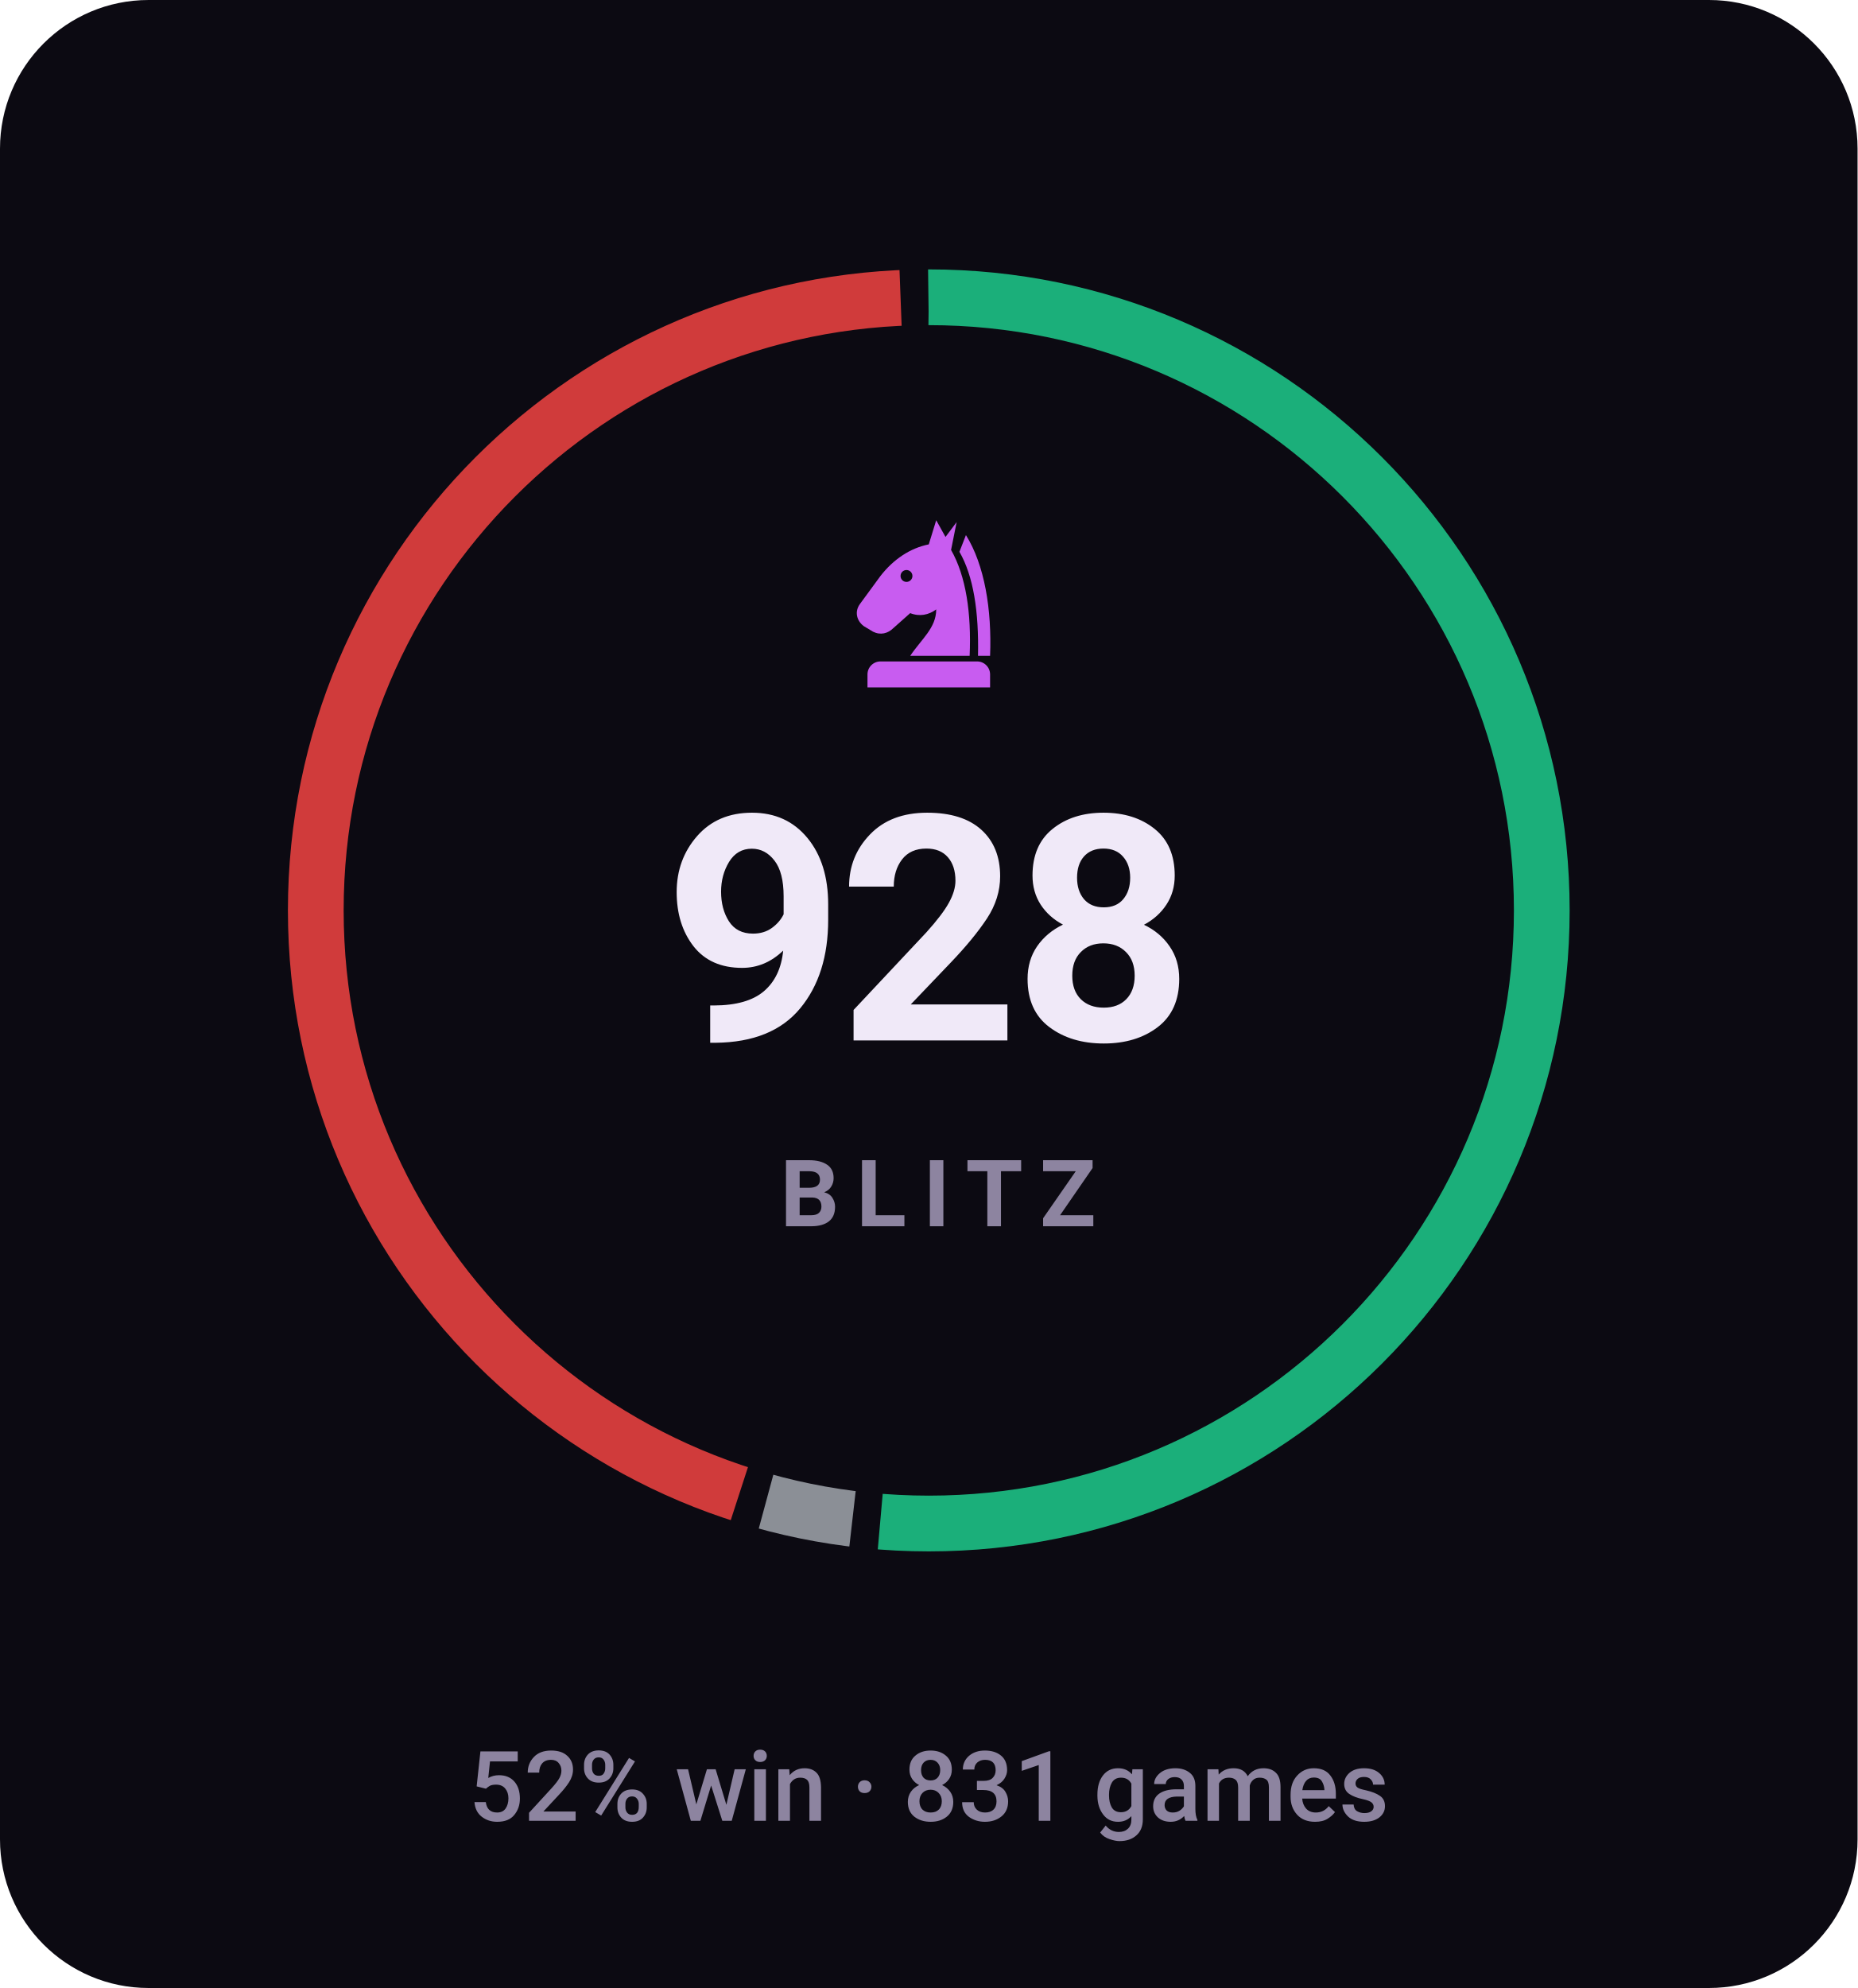
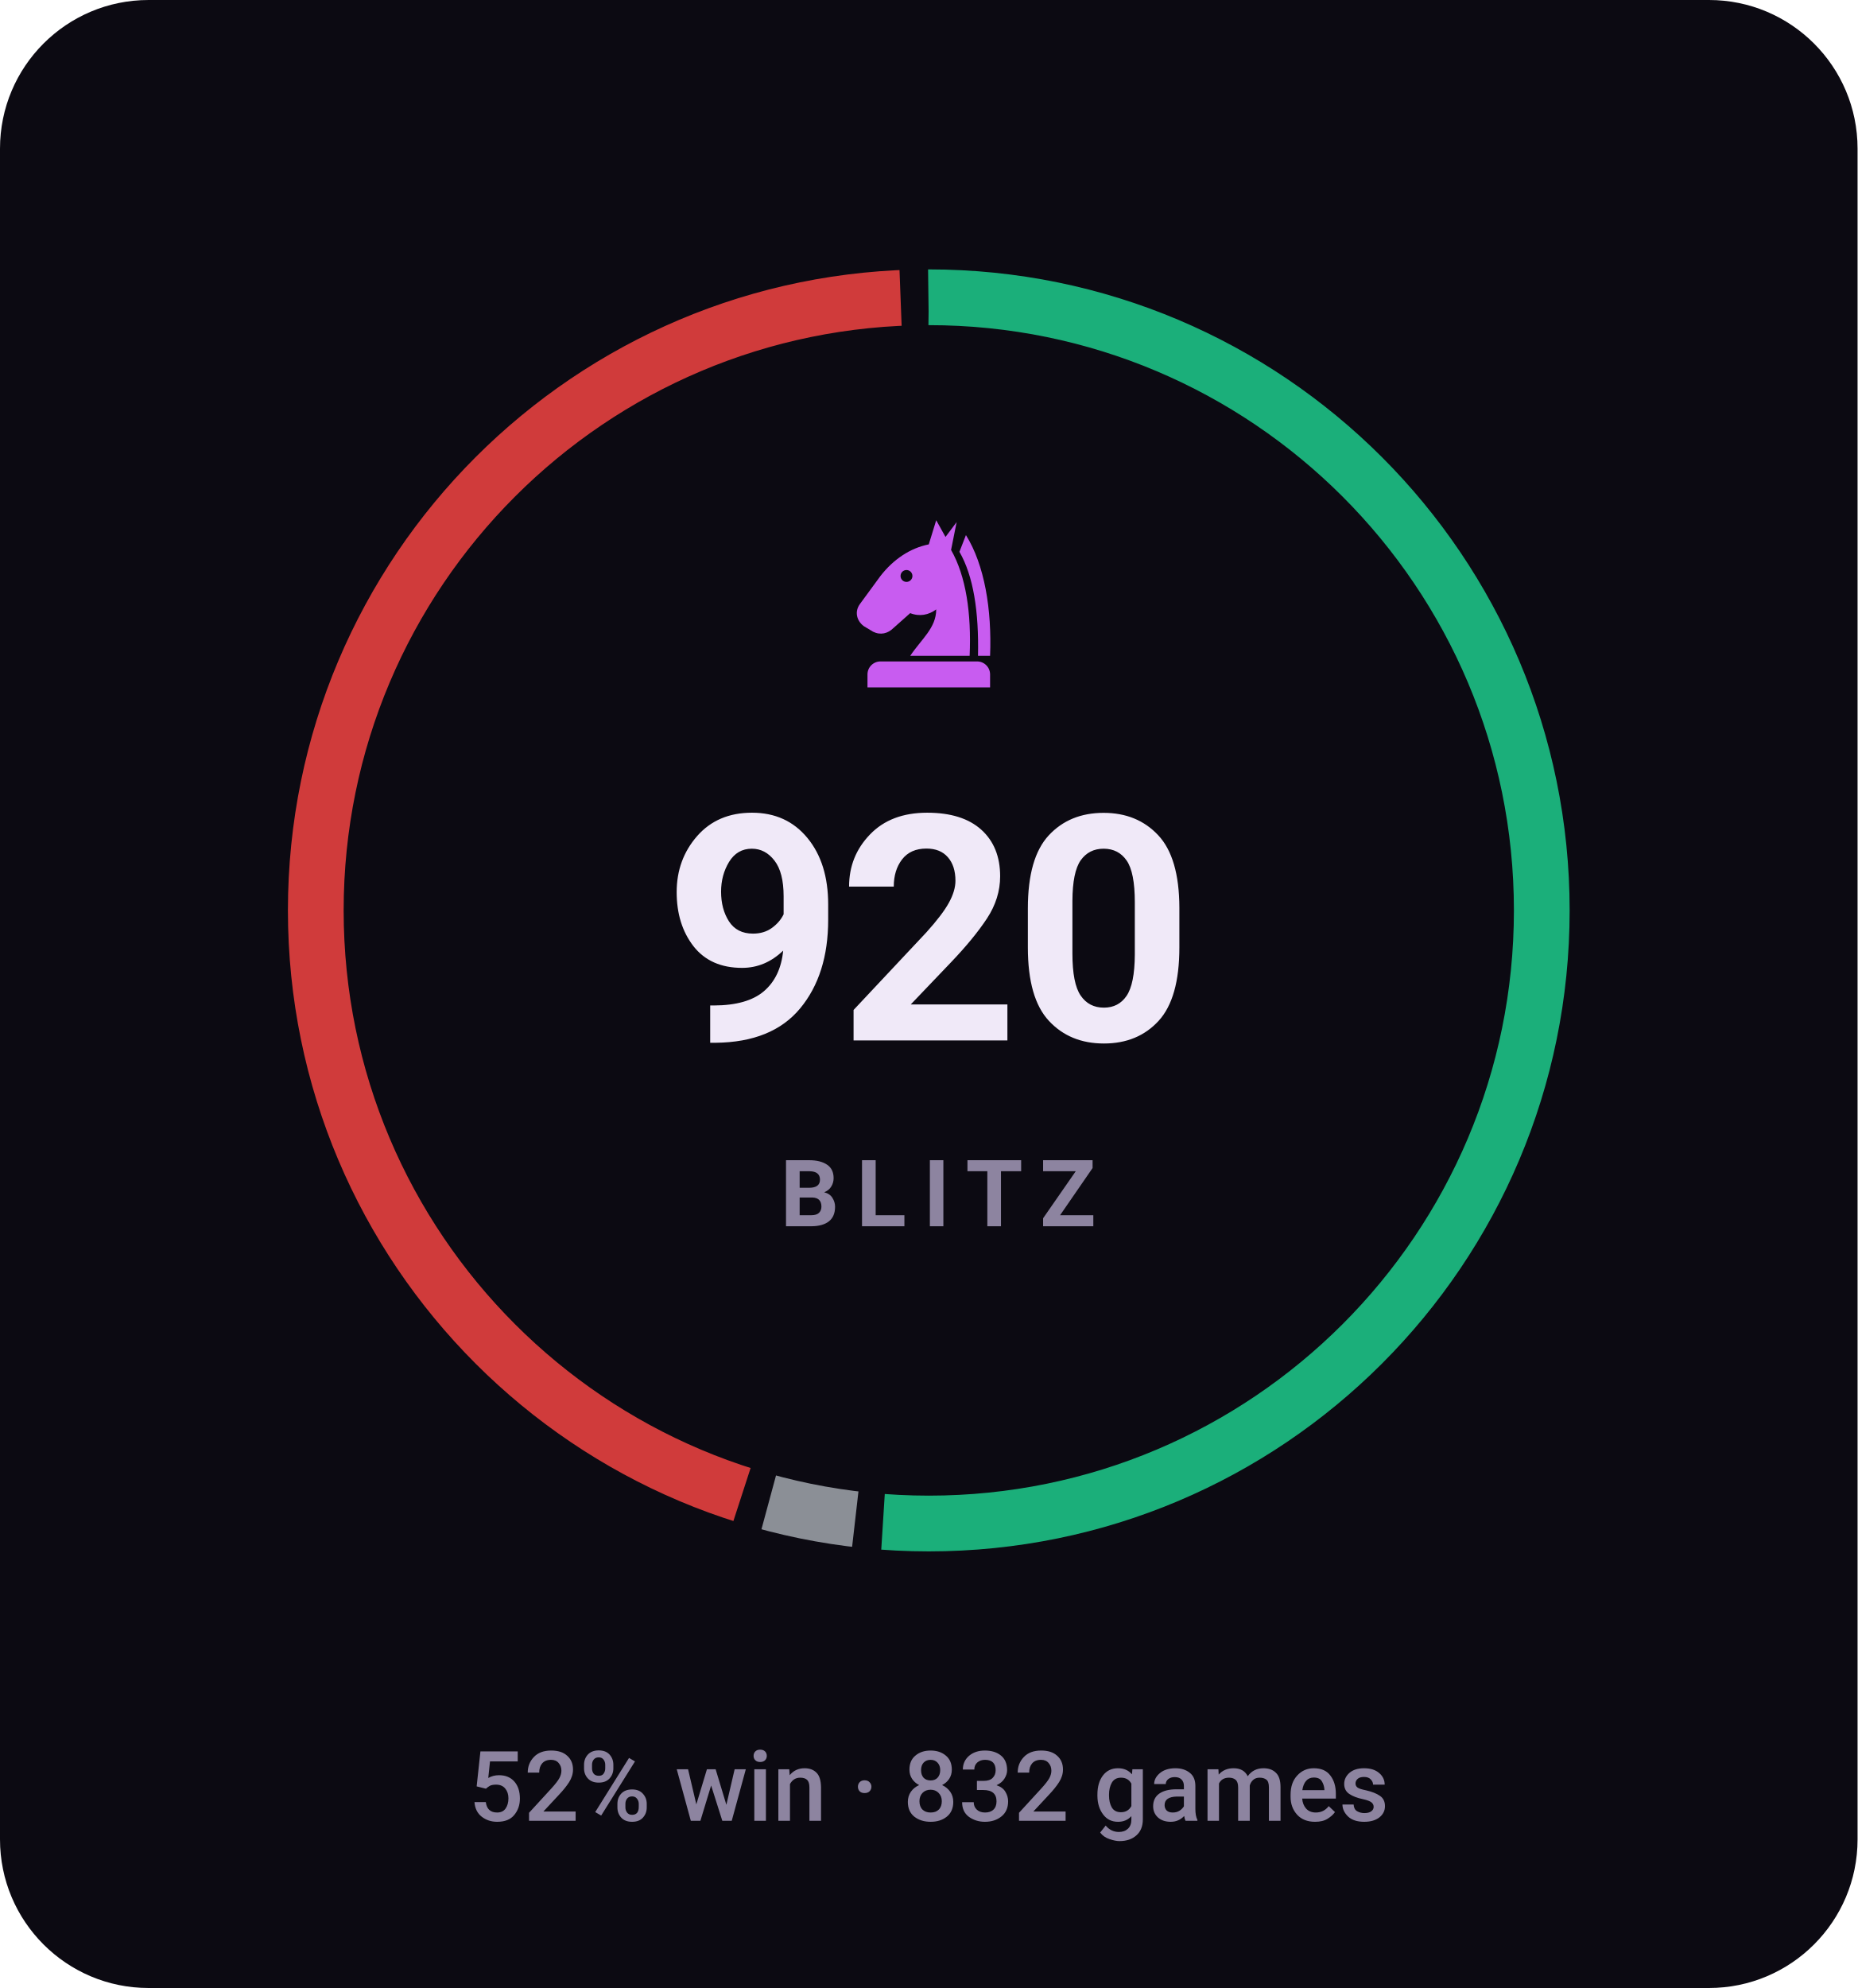
- <svg xmlns="http://www.w3.org/2000/svg" viewBox="0 0 200 214" width="200" height="214" role="img" aria-label="BLITZ rating 928, 52% win rate over 831 games">
+ <svg xmlns="http://www.w3.org/2000/svg" viewBox="0 0 200 214" width="200" height="214" role="img" aria-label="BLITZ rating 920, 52% win rate over 832 games">
  <style>svg{font-family:-apple-system,BlinkMacSystemFont,'Segoe UI',Roboto,'Helvetica Neue',Arial,sans-serif}text{fill:#f0e9f8;white-space:pre}.bg{fill:#0c0a12}.acc{fill:#c85cf0}.win{fill:#1baf7a}.draw{fill:#8b8f96}.loss{fill:#d03b3b}.lbl{font-size:10px;font-weight:600;letter-spacing:.18em;fill:#8d84a0}.cap{font-size:10.5px;font-weight:500;fill:#8d84a0}.num{font-family:-apple-system,BlinkMacSystemFont,'Segoe UI',Roboto,'Helvetica Neue',Arial,sans-serif;font-weight:700;letter-spacing:-.02em}.tick{font-size:9px;font-weight:500;fill:#8d84a0;opacity:.75}.dl{font-size:10px;font-weight:600}.rule{stroke:#201b2c;stroke-width:1;fill:none}.grid{stroke:#201b2c;stroke-width:1;fill:none;opacity:.7}.ln{fill:none;stroke:#c85cf0;stroke-width:2;stroke-linecap:round;stroke-linejoin:round}.ring{stroke:#0c0a12;stroke-width:2}.hollow{fill:none;stroke-width:1.5}.sq{fill:#f0e9f8;opacity:.035}</style>
  <rect class="bg" width="200" height="214" rx="16" />
-   <circle cx="100" cy="98" r="66" fill="none" stroke="#1baf7a" stroke-width="6" stroke-dasharray="212.6 202.1" stroke-dashoffset="0.0" transform="rotate(-90 100 98)" />
-   <circle cx="100" cy="98" r="66" fill="none" stroke="#8b8f96" stroke-width="6" stroke-dasharray="9.5 405.2" stroke-dashoffset="-215.6" transform="rotate(-90 100 98)" />
-   <circle cx="100" cy="98" r="66" fill="none" stroke="#d03b3b" stroke-width="6" stroke-dasharray="183.6 231.1" stroke-dashoffset="-228.1" transform="rotate(-90 100 98)" />
+   <circle cx="100" cy="98" r="66" fill="none" stroke="#1baf7a" stroke-width="6" stroke-dasharray="212.3 202.4" stroke-dashoffset="0.0" transform="rotate(-90 100 98)" />
+   <circle cx="100" cy="98" r="66" fill="none" stroke="#8b8f96" stroke-width="6" stroke-dasharray="9.5 405.2" stroke-dashoffset="-215.3" transform="rotate(-90 100 98)" />
+   <circle cx="100" cy="98" r="66" fill="none" stroke="#d03b3b" stroke-width="6" stroke-dasharray="183.9 230.8" stroke-dashoffset="-227.8" transform="rotate(-90 100 98)" />
  <g class="acc" transform="translate(90.0,54.8) scale(0.2)">
    <path fill-rule="evenodd" d="M54 6L50 19C40 21 31 27 24 36L13 51C10 55 11 60 15 63L20 66C24 68 28 67 31 64L40 56C45 58 50 57 54 54C54 64 46 70 40 79H72C73 56 70 36 62 22L65 7L59 15zM41.2 36a3.2 3.2 0 1 0-6.4 0 3.2 3.2 0 1 0 6.4 0z" />
    <path d="M70 14C80 30 84 54 83 79H76.5C77 55 74 36 66.5 23z" />
    <path d="M24 82h52a7 7 0 0 1 7 7v7H17v-7a7 7 0 0 1 7-7z" />
  </g>
-   <text class="num" x="100" y="112" text-anchor="middle" style="font-size:34px">928</text>
+   <text class="num" x="100" y="112" text-anchor="middle" style="font-size:34px">920</text>
  <text class="lbl" x="101" y="132" text-anchor="middle">BLITZ</text>
-   <text class="cap" x="100" y="196" text-anchor="middle">52% win · 831 games</text>
+   <text class="cap" x="100" y="196" text-anchor="middle">52% win · 832 games</text>
</svg>
